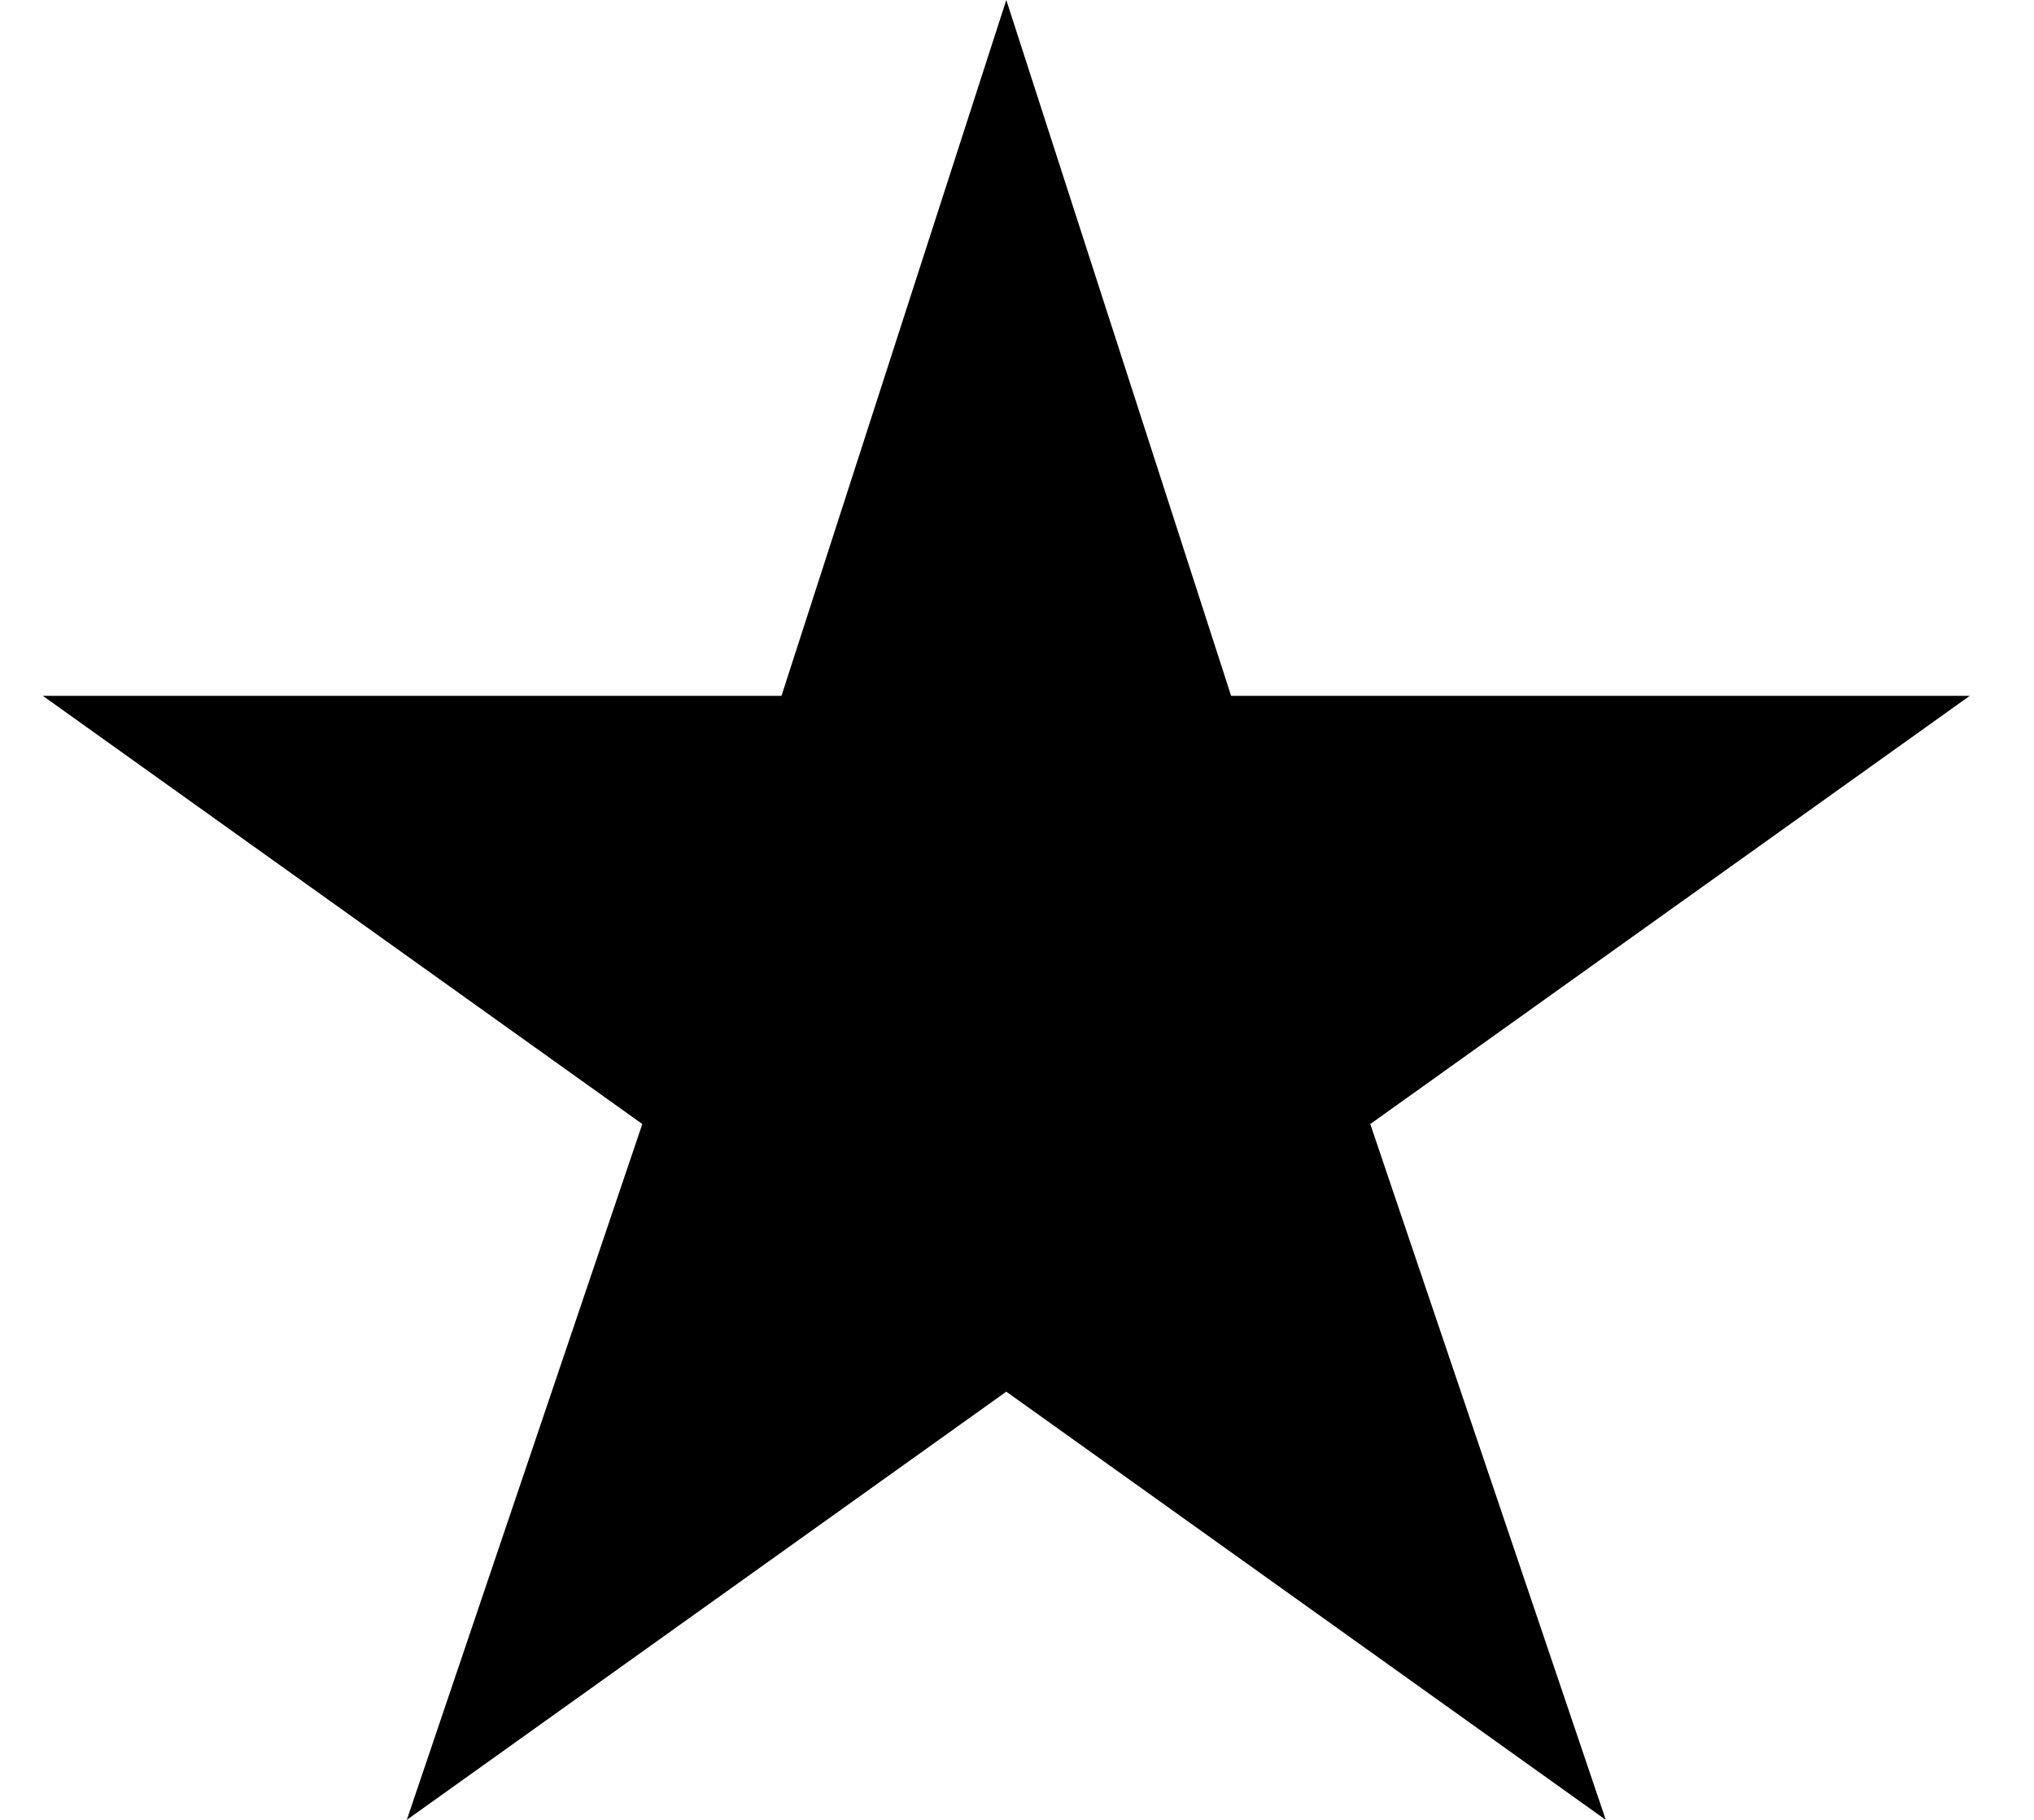
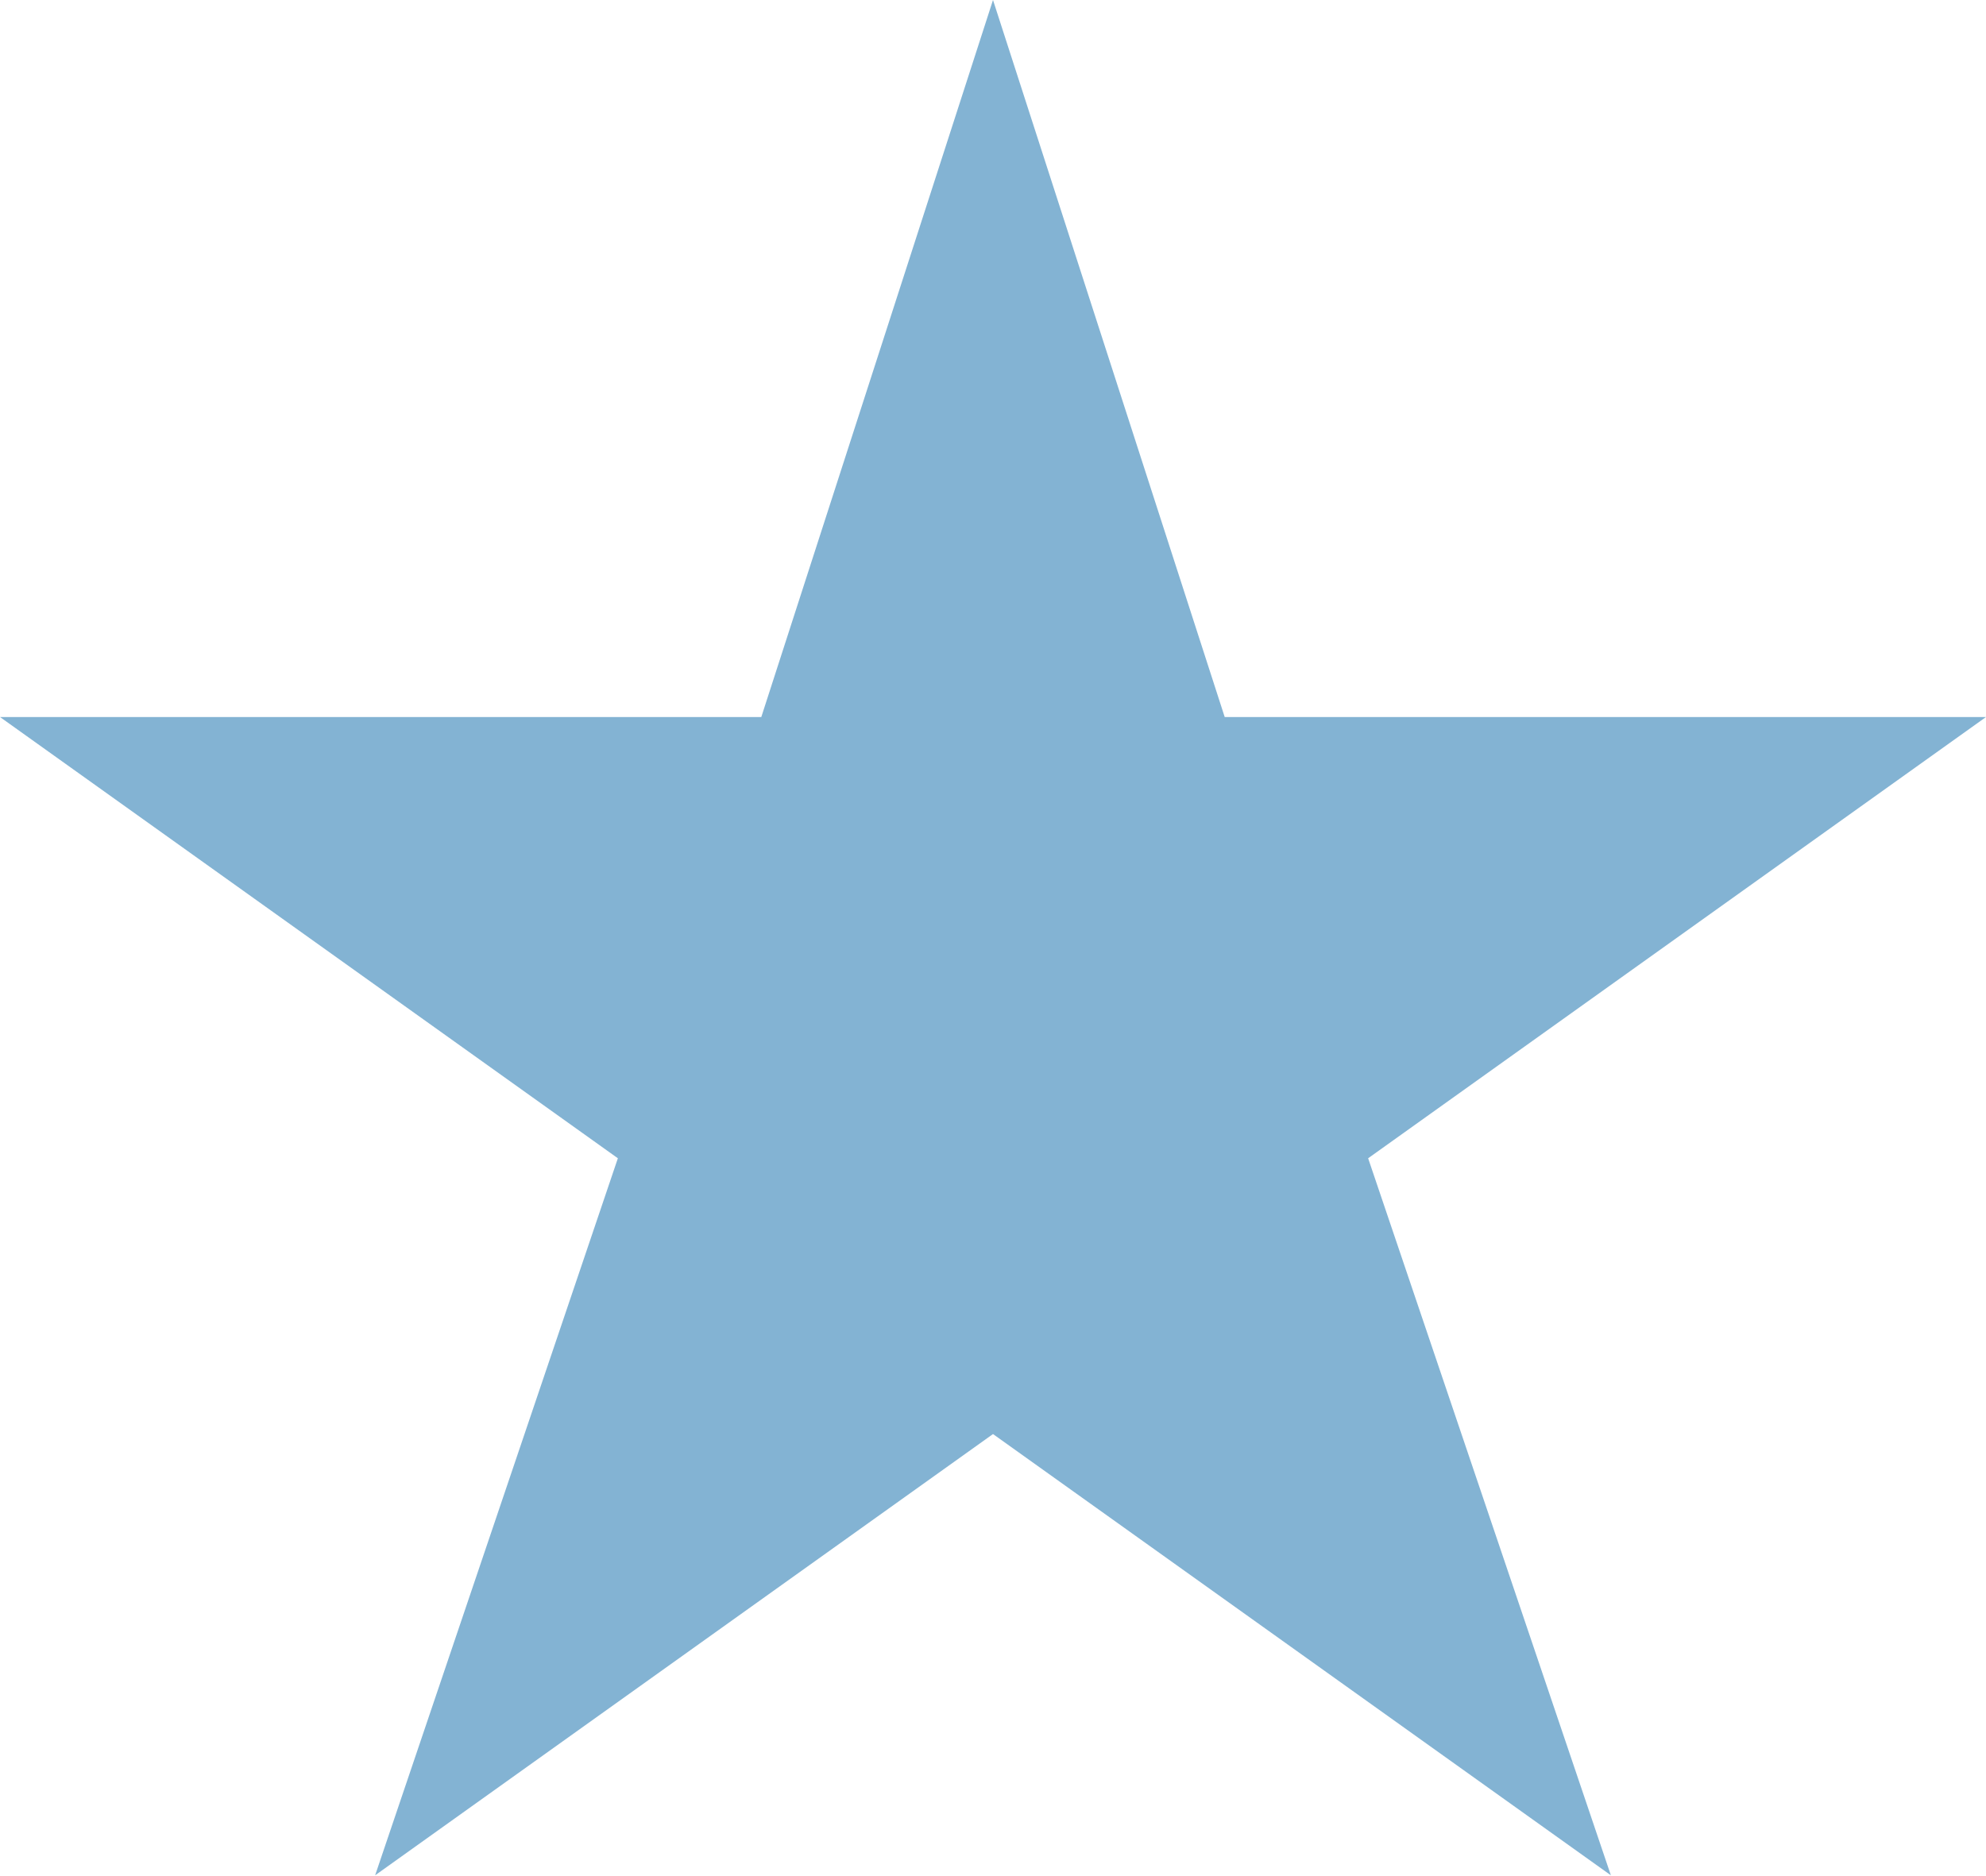
- <svg xmlns="http://www.w3.org/2000/svg" width="19" height="17" fill="none">
-   <path fill="#000" d="m9.4 0 2.1 6.5h6.9l-5.6 4L15 17l-5.6-4-5.6 4L6 10.5l-5.6-4h6.9L9.4 0Z" />
+ <svg xmlns="http://www.w3.org/2000/svg" width="18" height="17" viewBox="0 0 18 17" fill="none">
+   <path d="M9 0L11.1 6.5H18L12.4 10.5L14.6 17L9 13L3.4 17L5.6 10.5L0 6.5H6.9L9 0Z" fill="#83B3D3" />
</svg>
